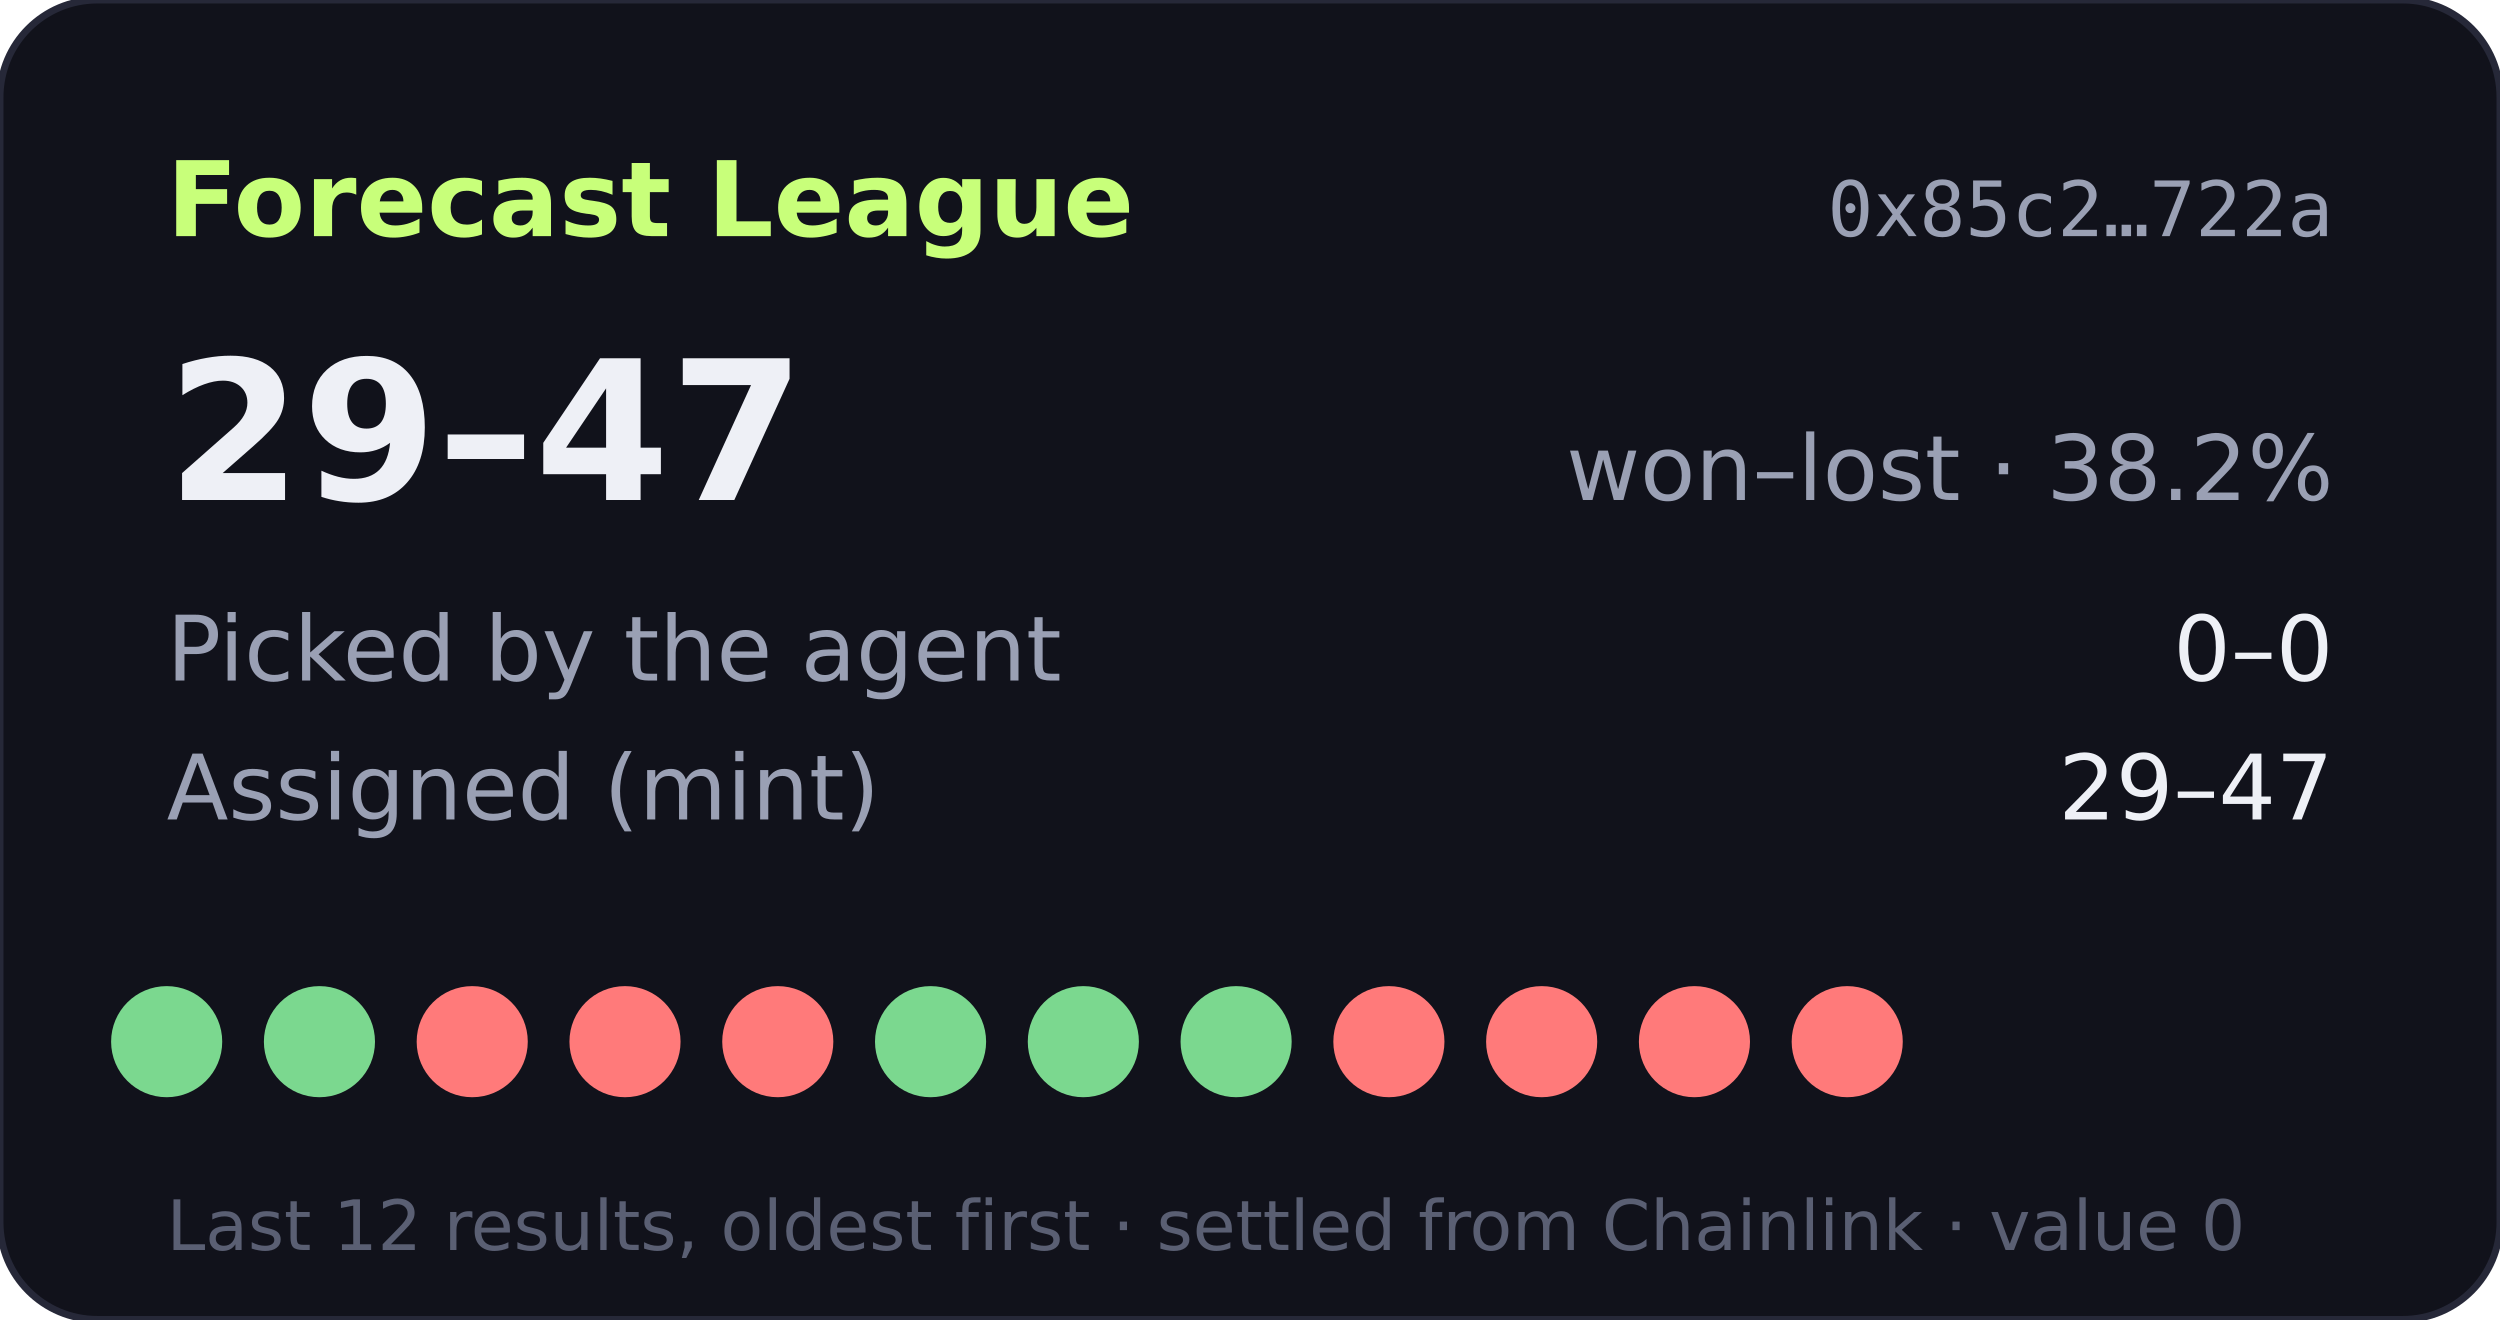
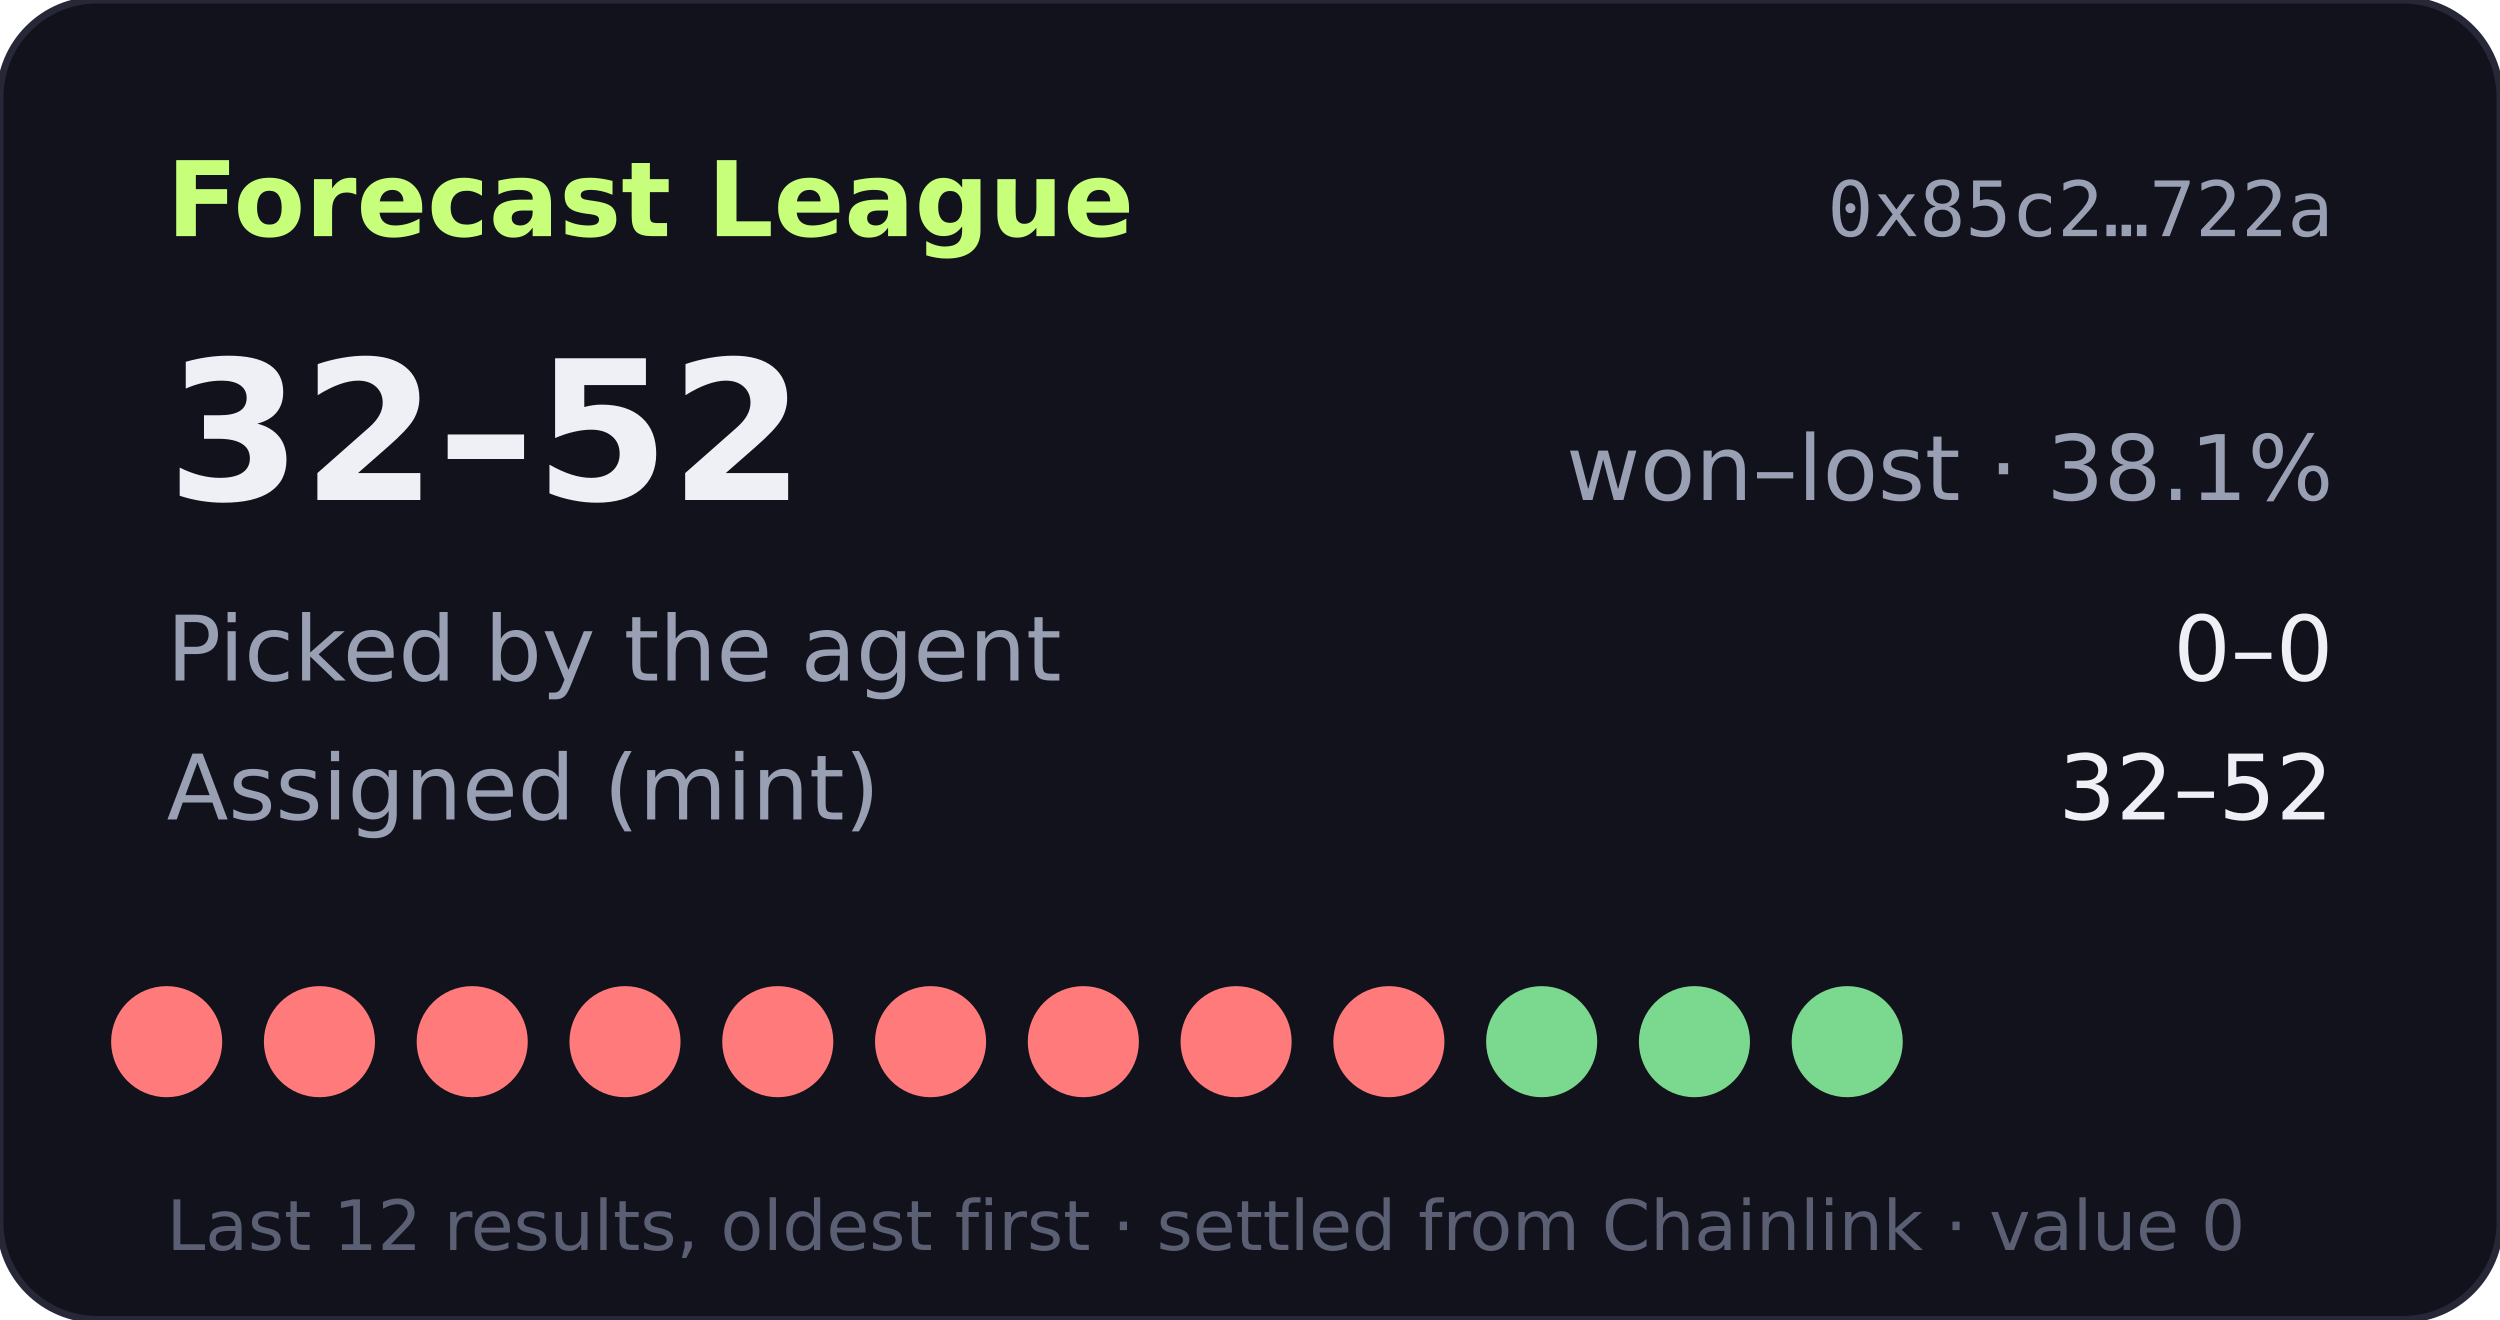
- <svg xmlns="http://www.w3.org/2000/svg" width="360" height="190" viewBox="0 0 360 190" role="img" aria-label="Forecast League record 29-47">
+ <svg xmlns="http://www.w3.org/2000/svg" width="360" height="190" viewBox="0 0 360 190" role="img" aria-label="Forecast League record 32-52">
  <rect width="360" height="190" rx="14" fill="#11121b" stroke="#262838" />
  <text x="24" y="34" fill="#c8ff7a" font-size="15" font-weight="700" font-family="Verdana,DejaVu Sans,sans-serif">Forecast League</text>
  <text x="336" y="34" fill="#9aa0b4" font-size="11" text-anchor="end" font-family="monospace">0x85c2…722a</text>
  <g font-family="Verdana,DejaVu Sans,sans-serif">
-     <text x="24" y="72" fill="#eef0f6" font-size="28" font-weight="700">29–47</text>
-     <text x="336" y="72" fill="#9aa0b4" font-size="13" text-anchor="end">won–lost · 38.2%</text>
+     <text x="24" y="72" fill="#eef0f6" font-size="28" font-weight="700">32–52</text>
+     <text x="336" y="72" fill="#9aa0b4" font-size="13" text-anchor="end">won–lost · 38.1%</text>
    <text x="24" y="98" fill="#9aa0b4" font-size="13">Picked by the agent</text>
    <text x="336" y="98" fill="#eef0f6" font-size="13" text-anchor="end">0–0</text>
    <text x="24" y="118" fill="#9aa0b4" font-size="13">Assigned (mint)</text>
-     <text x="336" y="118" fill="#eef0f6" font-size="13" text-anchor="end">29–47</text>
-     <circle cx="24" cy="150" r="8" fill="#7bd88f" />
-     <circle cx="46" cy="150" r="8" fill="#7bd88f" />
+     <text x="336" y="118" fill="#eef0f6" font-size="13" text-anchor="end">32–52</text>
+     <circle cx="24" cy="150" r="8" fill="#ff7a7a" />
+     <circle cx="46" cy="150" r="8" fill="#ff7a7a" />
    <circle cx="68" cy="150" r="8" fill="#ff7a7a" />
    <circle cx="90" cy="150" r="8" fill="#ff7a7a" />
    <circle cx="112" cy="150" r="8" fill="#ff7a7a" />
-     <circle cx="134" cy="150" r="8" fill="#7bd88f" />
-     <circle cx="156" cy="150" r="8" fill="#7bd88f" />
-     <circle cx="178" cy="150" r="8" fill="#7bd88f" />
+     <circle cx="134" cy="150" r="8" fill="#ff7a7a" />
+     <circle cx="156" cy="150" r="8" fill="#ff7a7a" />
+     <circle cx="178" cy="150" r="8" fill="#ff7a7a" />
    <circle cx="200" cy="150" r="8" fill="#ff7a7a" />
-     <circle cx="222" cy="150" r="8" fill="#ff7a7a" />
-     <circle cx="244" cy="150" r="8" fill="#ff7a7a" />
-     <circle cx="266" cy="150" r="8" fill="#ff7a7a" />
+     <circle cx="222" cy="150" r="8" fill="#7bd88f" />
+     <circle cx="244" cy="150" r="8" fill="#7bd88f" />
+     <circle cx="266" cy="150" r="8" fill="#7bd88f" />
    <text x="24" y="180" fill="#5a5f73" font-size="10">Last 12 results, oldest first · settled from Chainlink · value 0</text>
  </g>
</svg>
